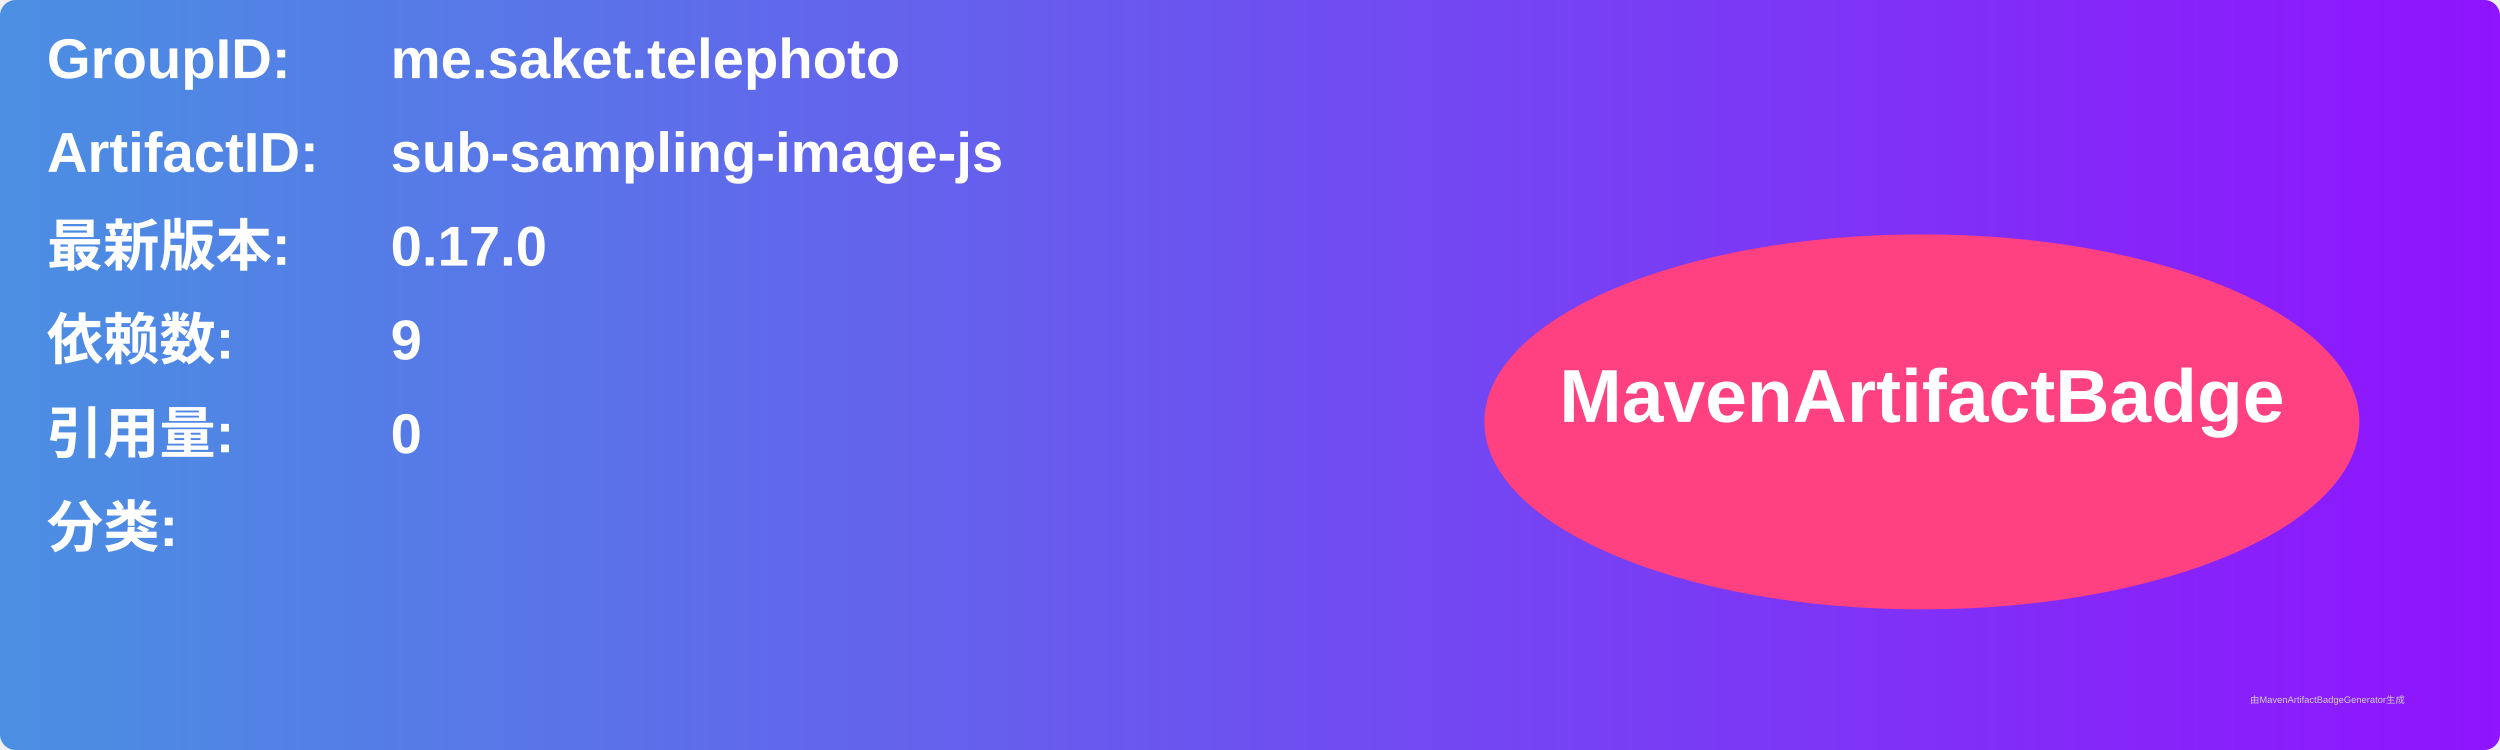
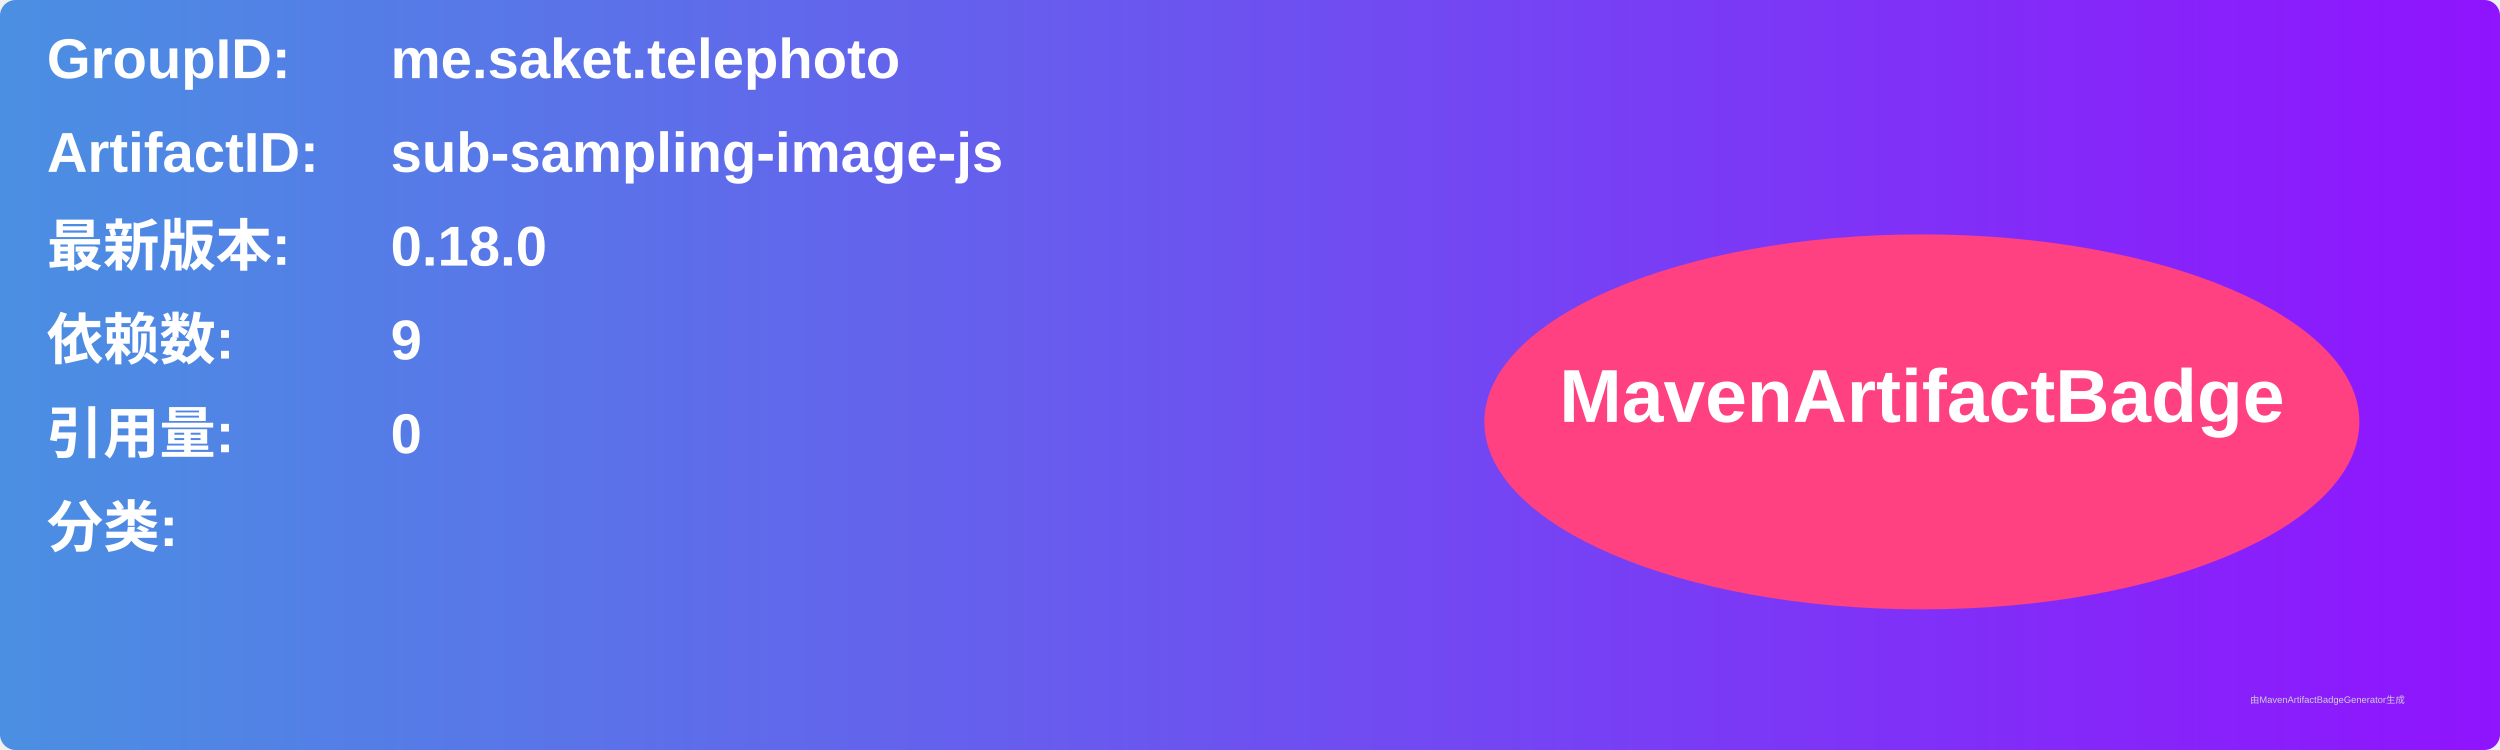
<svg xmlns="http://www.w3.org/2000/svg" width="800" height="240" viewBox="0 0 800 240">
  <linearGradient id="grad" x1="0%" y1="0%" x2="100%" y2="0%">
    <stop offset="0%" stop-color="#4a90e2" />
    <stop offset="100%" stop-color="#9013fe" />
  </linearGradient>
  <rect width="100%" height="100%" rx="5" ry="5" fill="url(#grad)" />
  <g transform="translate(15, 15)">
    <text x="0" y="10" font-family="Arial" font-size="18" fill="white" font-weight="bold" width="260">GroupID:</text>
    <text x="110" y="10" font-family="Arial" font-size="18" fill="white" font-weight="bold" width="460">me.saket.telephoto</text>
    <text x="0" y="40" font-family="Arial" font-size="18" fill="white" font-weight="bold" width="260">ArtifactID:</text>
    <text x="110" y="40" font-family="Arial" font-size="18" fill="white" font-weight="bold" width="460">sub-sampling-image-js</text>
    <text x="0" y="70" font-family="Arial" font-size="18" fill="white" font-weight="bold">最新版本:</text>
    <text x="110" y="70" font-family="Arial" font-size="18" fill="white" font-weight="bold">
-       <tspan font-weight="bold">0.17.0</tspan>
+       <tspan font-weight="bold">0.18.0</tspan>
    </text>
    <text x="0" y="100" font-family="Arial" font-size="18" fill="white" font-weight="bold">依赖数: </text>
    <text x="110" y="100" font-family="Arial" font-size="18" fill="white">
      <tspan font-weight="bold">9</tspan>
    </text>
    <text x="0" y="130" font-family="Arial" font-size="18" fill="white" font-weight="bold">引用量: </text>
    <text x="110" y="130" font-family="Arial" font-size="18" fill="white">
      <tspan font-weight="bold">0</tspan>
    </text>
    <text x="0" y="160" font-family="Arial" font-size="18" fill="white" font-weight="bold">分类:</text>
    <text x="10" y="190" font-family="Arial" font-size="10" fill="white">
      <tspan font-weight="bold" />
    </text>
    <ellipse cx="600" cy="120" rx="140" ry="60" fill="#ff4081" />
    <text x="600" y="120" text-anchor="middle" font-family="Arial" font-size="24" fill="white" font-weight="bold">MavenArtifactBadge</text>
  </g>
  <text x="720" y="225" font-family="Arial" font-size="3" fill="#d0d0d0">由MavenArtifactBadgeGenerator生成</text>
</svg>
